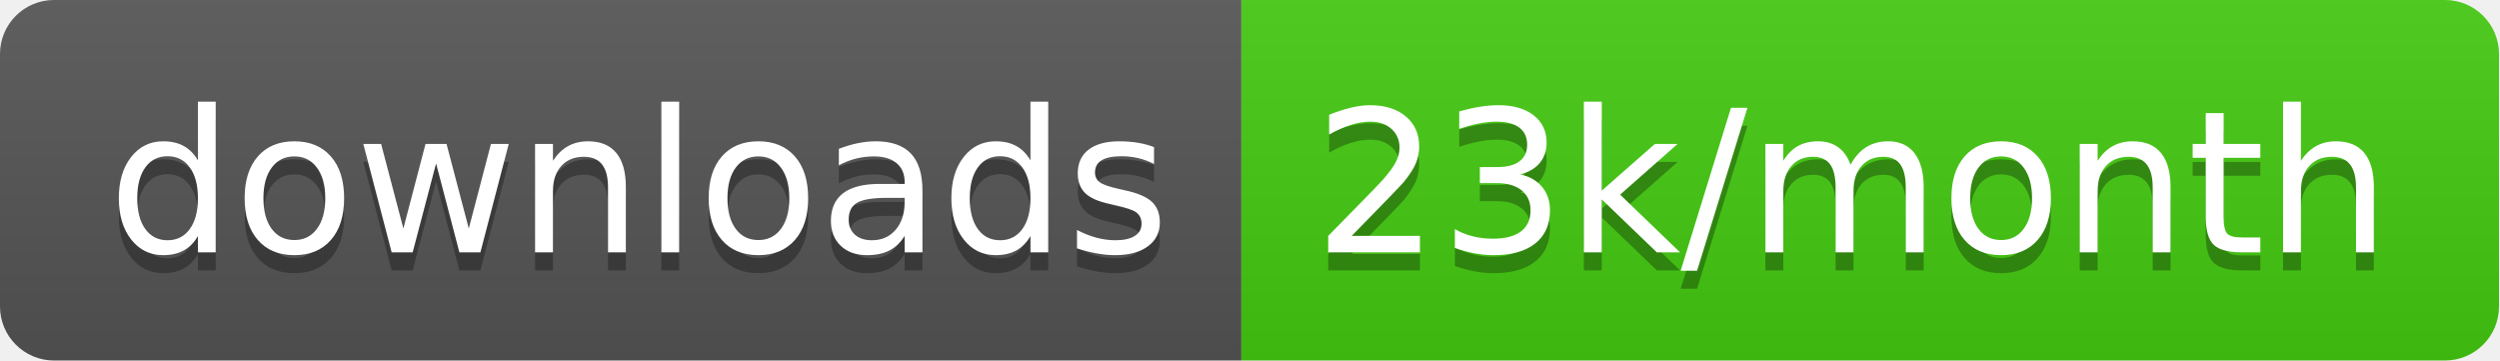
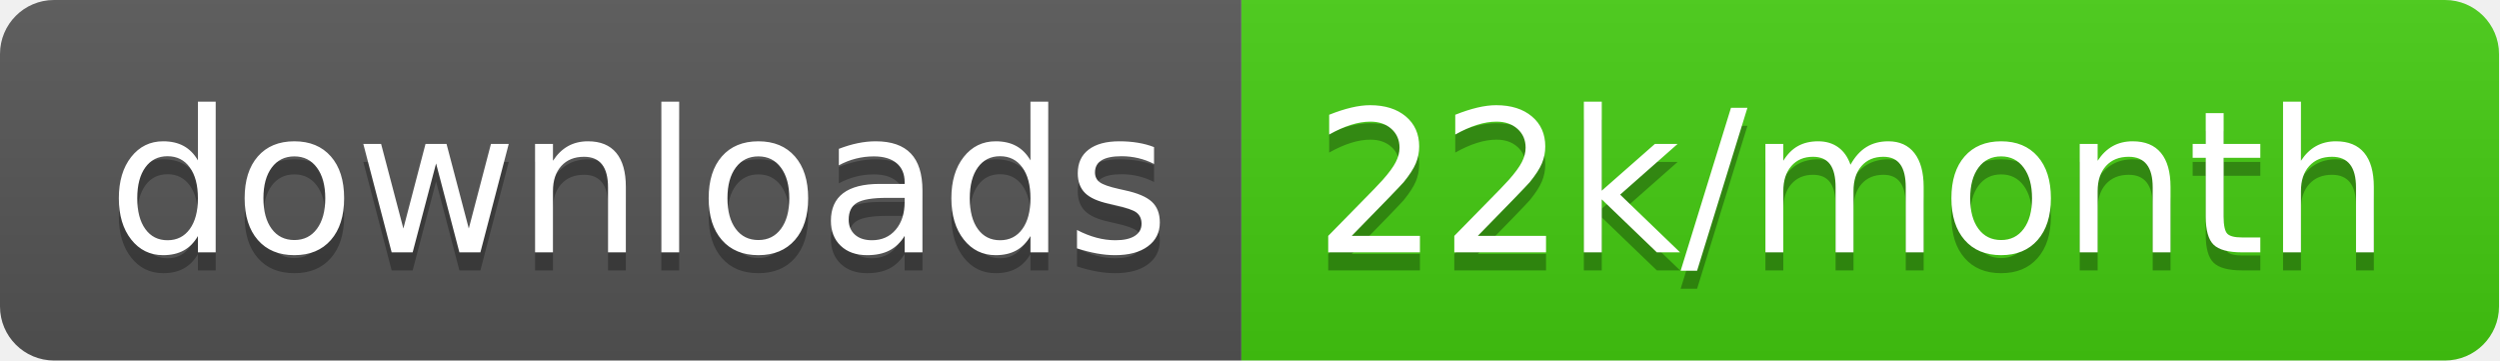
<svg xmlns="http://www.w3.org/2000/svg" width="138.7" height="20">
  <linearGradient id="smooth" x2="0" y2="100%">
    <stop offset="0" stop-color="#bbb" stop-opacity=".1" />
    <stop offset="1" stop-opacity=".1" />
  </linearGradient>
  <clipPath id="round">
    <rect width="138.7" height="20" rx="3" fill="#fff" />
  </clipPath>
  <g clip-path="url(#round)">
    <rect width="68.9" height="20" fill="#555" />
    <rect x="68.9" width="69.8" height="20" fill="#4c1" />
    <rect width="138.7" height="20" fill="url(#smooth)" />
  </g>
  <g fill="#fff" text-anchor="middle" font-family="DejaVu Sans,Verdana,Geneva,sans-serif" font-size="110">
    <text x="354.5" y="150" fill="#010101" fill-opacity=".3" transform="scale(0.1)" textLength="589.0" lengthAdjust="spacing">downloads</text>
    <text x="354.5" y="140" transform="scale(0.1)" textLength="589.0" lengthAdjust="spacing">downloads</text>
-     <text x="1028.0" y="150" fill="#010101" fill-opacity=".3" transform="scale(0.1)" textLength="598.0" lengthAdjust="spacing">23k/month</text>
-     <text x="1028.0" y="140" transform="scale(0.1)" textLength="598.0" lengthAdjust="spacing">23k/month</text>
+     <text x="1028.0" y="150" fill="#010101" fill-opacity=".3" transform="scale(0.1)" textLength="598.0" lengthAdjust="spacing">22k/month</text>
+     <text x="1028.0" y="140" transform="scale(0.1)" textLength="598.0" lengthAdjust="spacing">22k/month</text>
  </g>
</svg>
